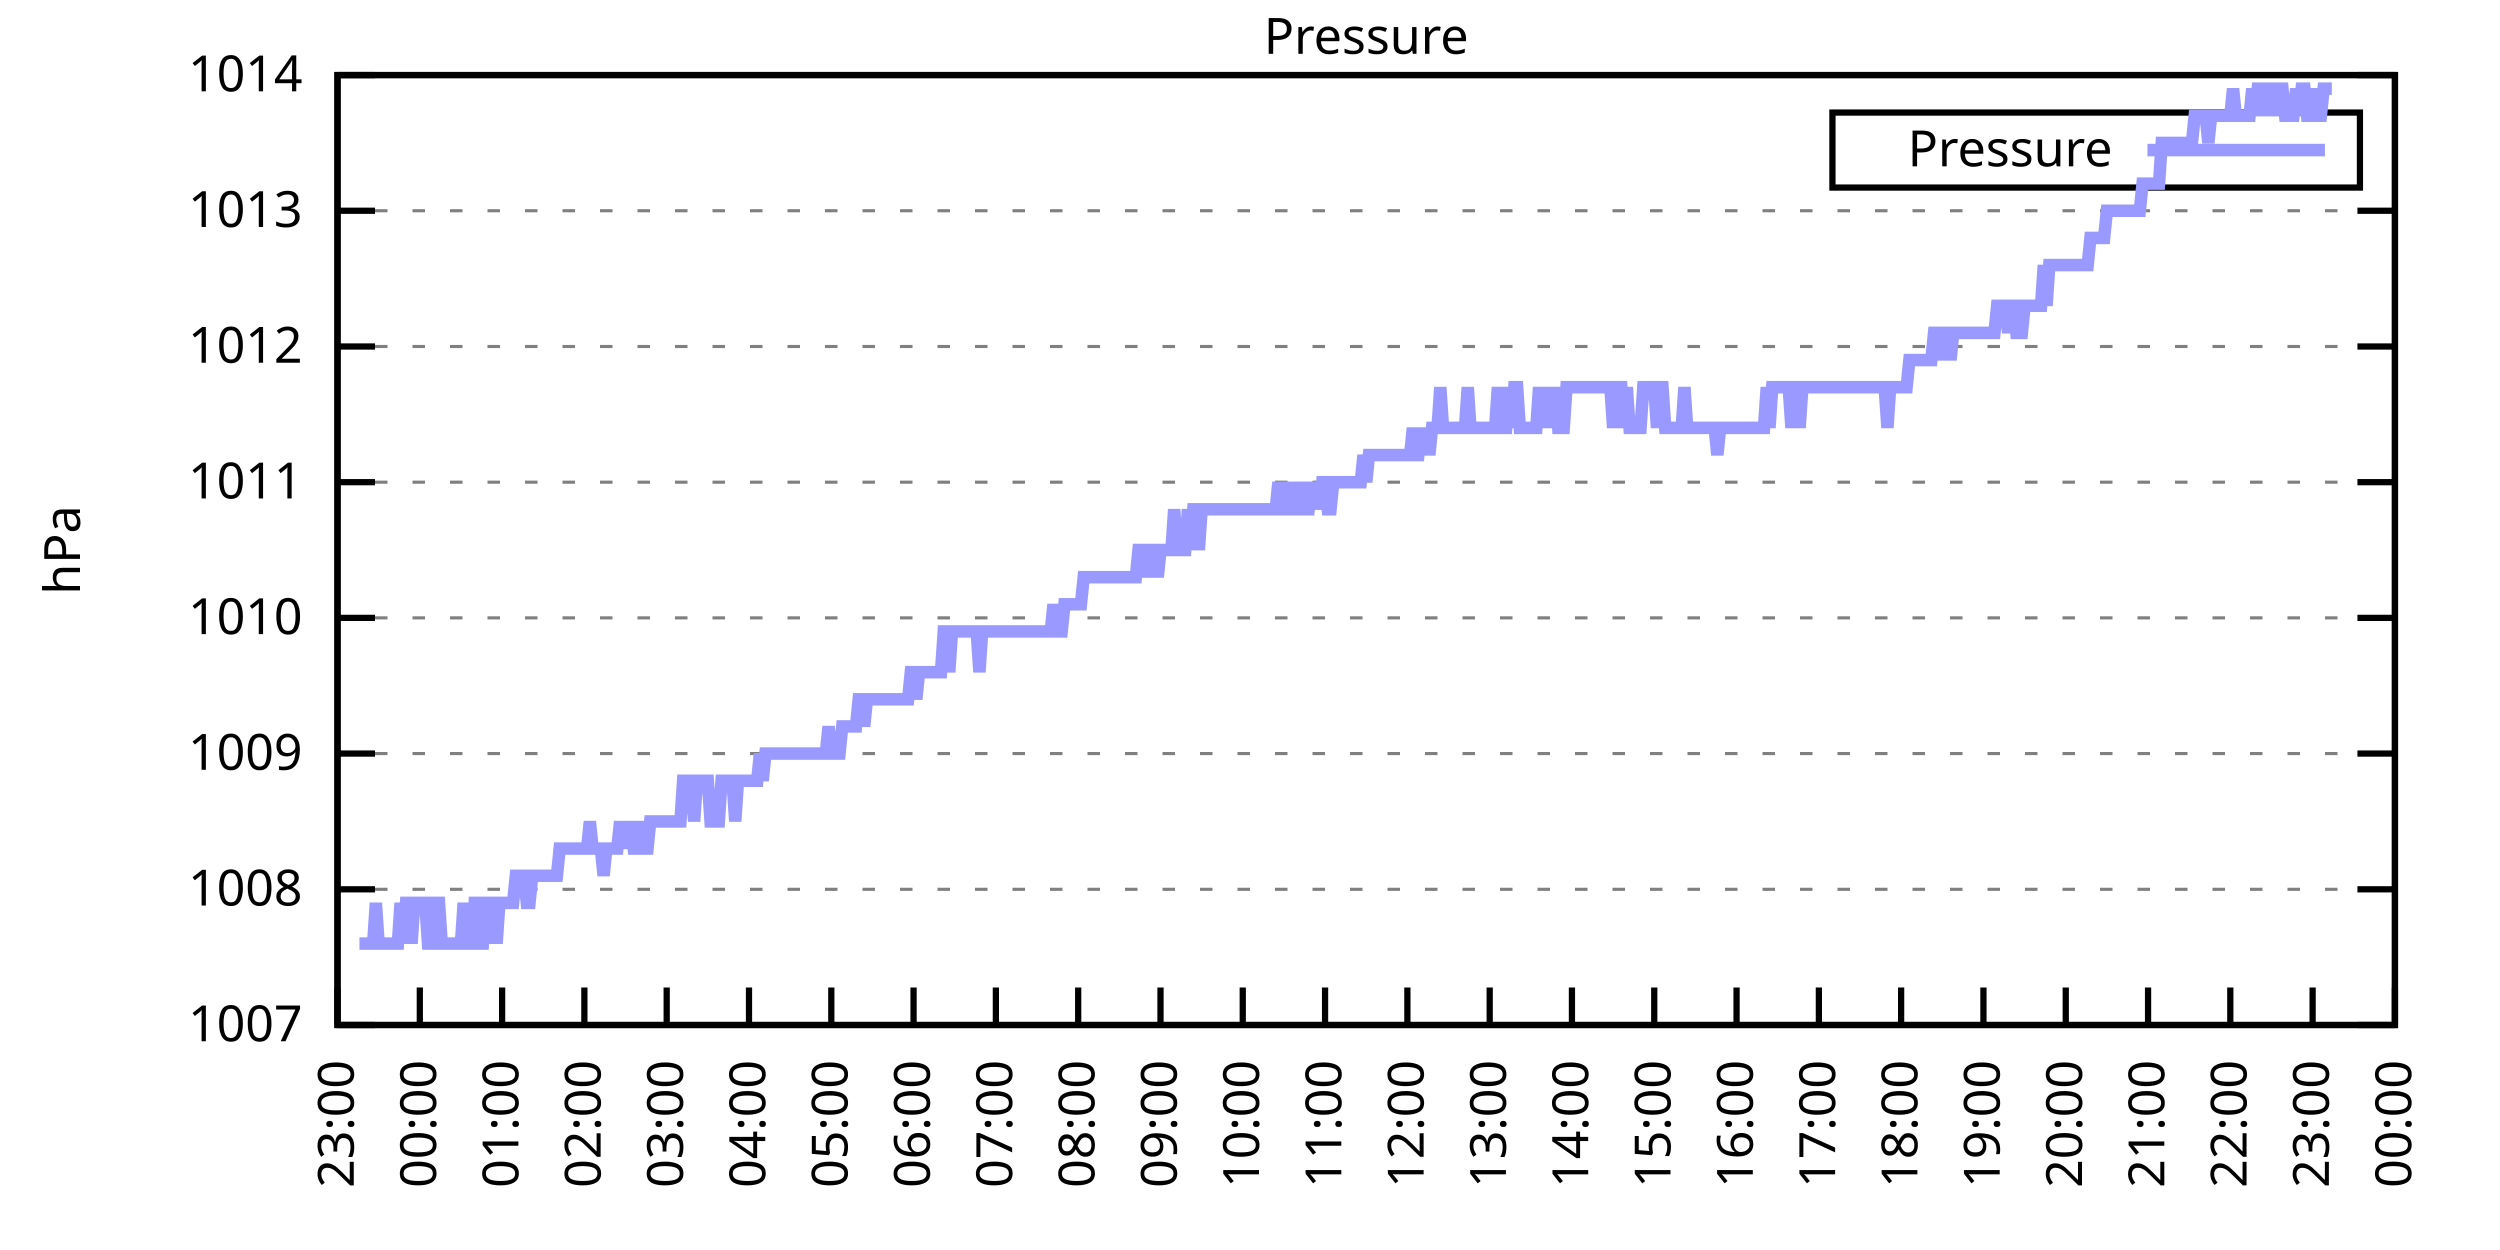
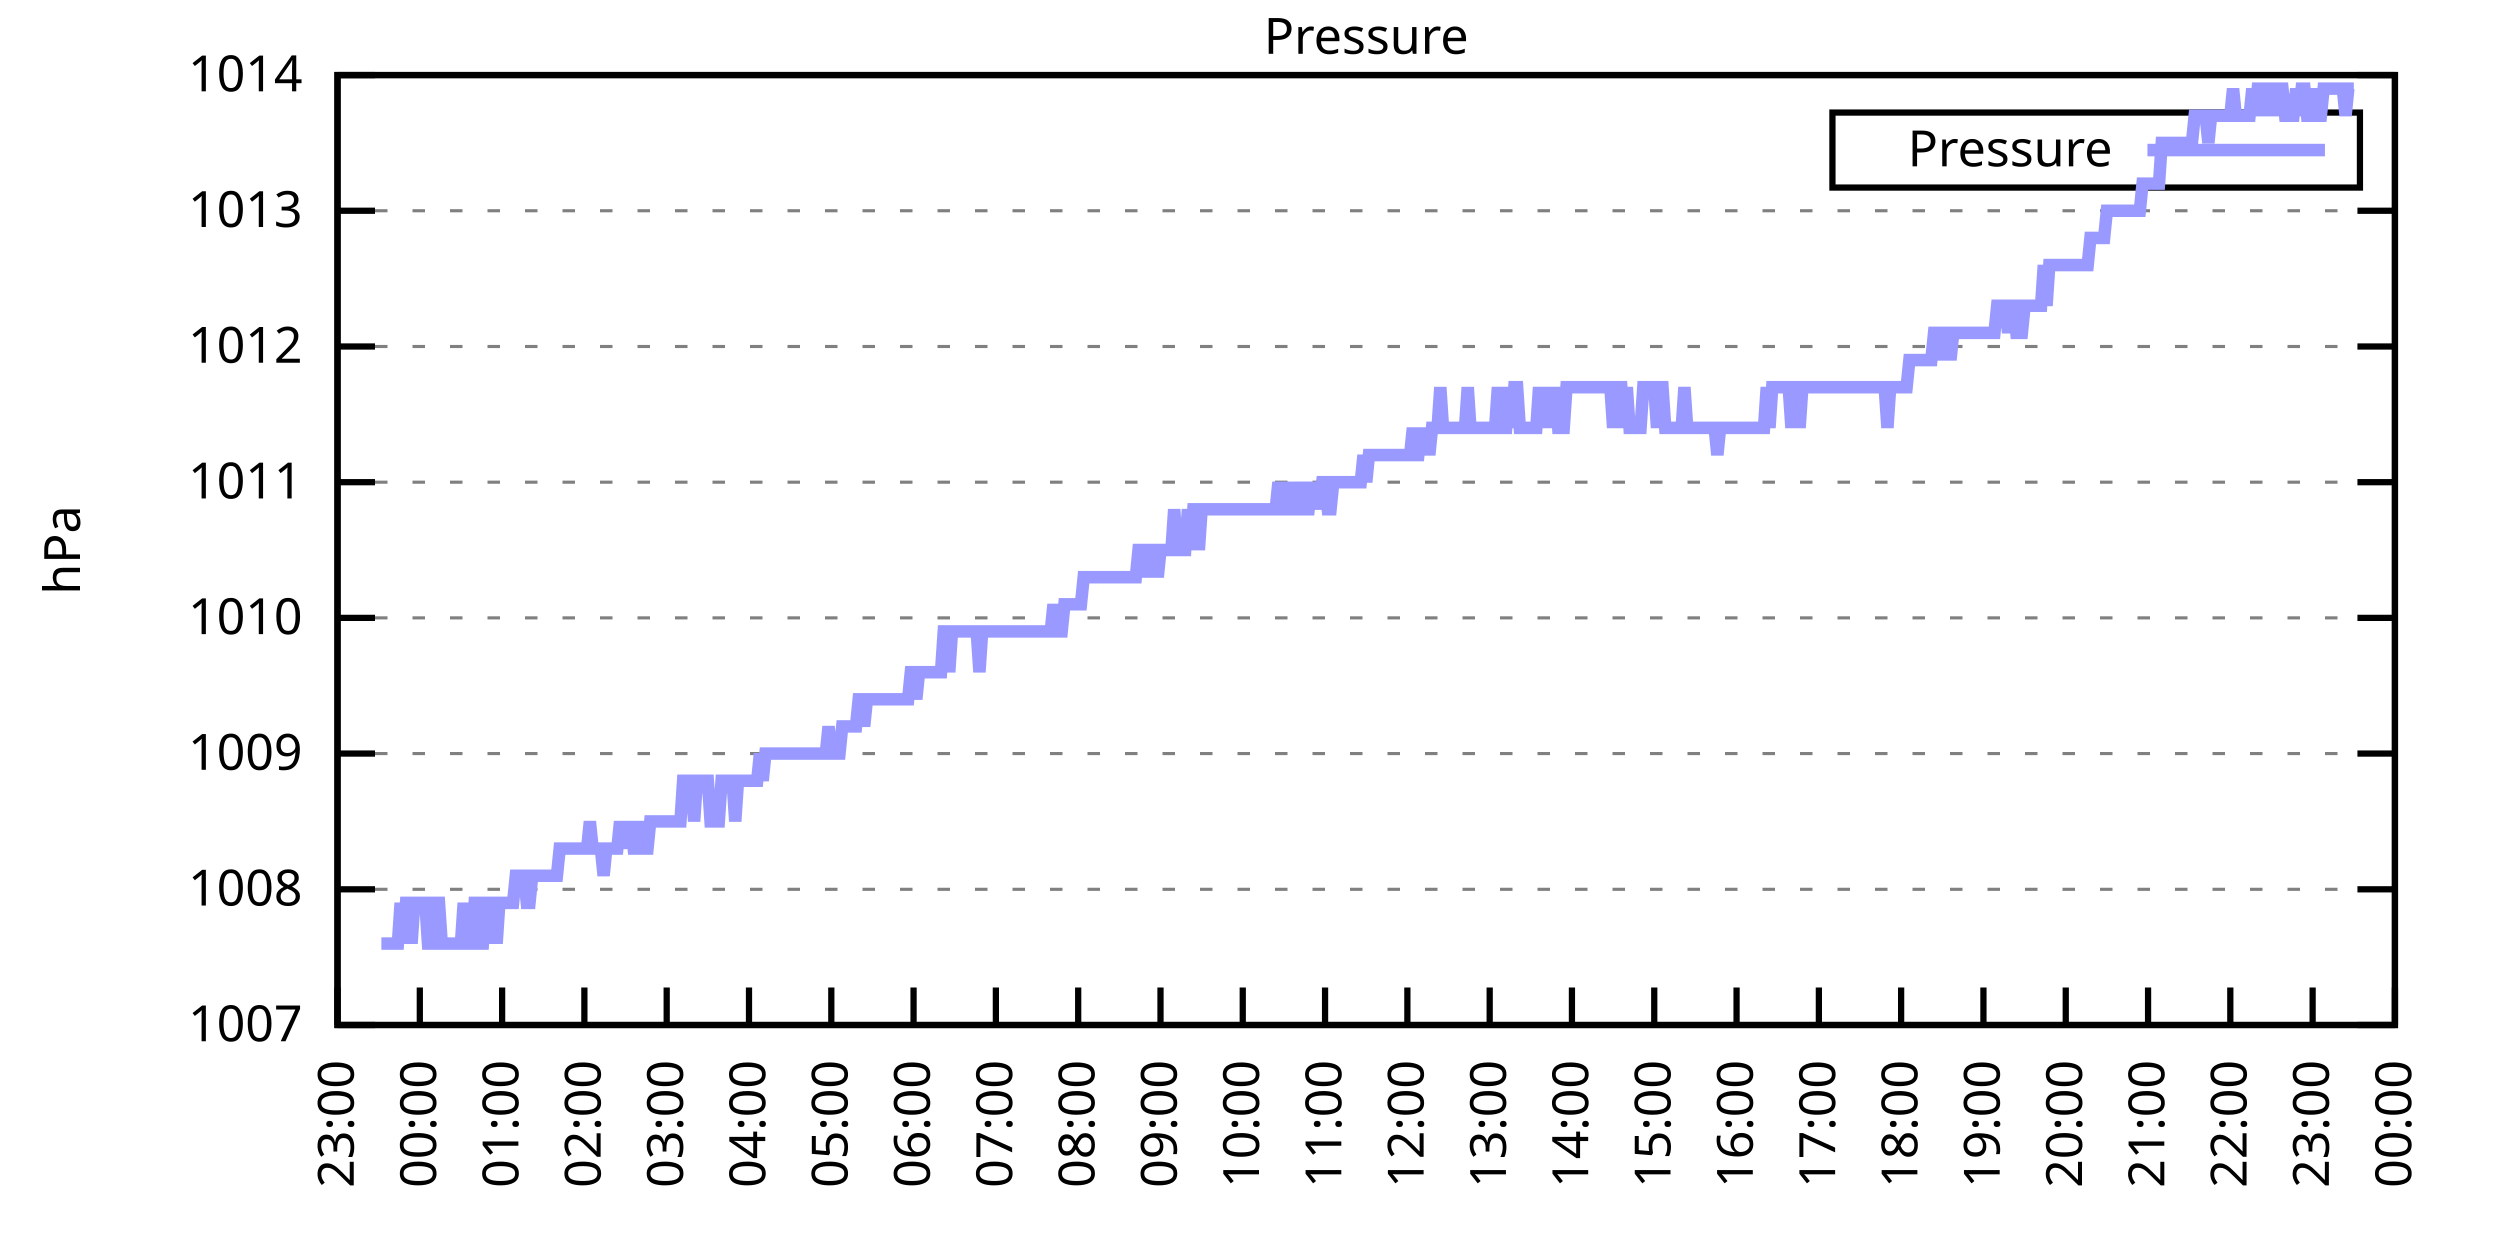
<svg xmlns="http://www.w3.org/2000/svg" xmlns:xlink="http://www.w3.org/1999/xlink" width="400" height="200" viewBox="0 0 400 200">
  <g id="gnuplot_canvas">
    <rect x="0" y="0" width="400" height="200" fill="none" />
    <defs>
      <circle id="gpDot" r="0.5" stroke-width="0.5" stroke="currentColor" />
      <path id="gpPt0" stroke-width="0.333" stroke="currentColor" d="M-1,0 h2 M0,-1 v2" />
      <path id="gpPt1" stroke-width="0.333" stroke="currentColor" d="M-1,-1 L1,1 M1,-1 L-1,1" />
      <path id="gpPt2" stroke-width="0.333" stroke="currentColor" d="M-1,0 L1,0 M0,-1 L0,1 M-1,-1 L1,1 M-1,1 L1,-1" />
      <rect id="gpPt3" stroke-width="0.333" stroke="currentColor" x="-1" y="-1" width="2" height="2" />
      <rect id="gpPt4" stroke-width="0.333" stroke="currentColor" fill="currentColor" x="-1" y="-1" width="2" height="2" />
      <circle id="gpPt5" stroke-width="0.333" stroke="currentColor" cx="0" cy="0" r="1" />
      <use xlink:href="#gpPt5" id="gpPt6" fill="currentColor" stroke="none" />
      <path id="gpPt7" stroke-width="0.333" stroke="currentColor" d="M0,-1.33 L-1.33,0.67 L1.33,0.67 z" />
      <use xlink:href="#gpPt7" id="gpPt8" fill="currentColor" stroke="none" />
      <use xlink:href="#gpPt7" id="gpPt9" stroke="currentColor" transform="rotate(180)" />
      <use xlink:href="#gpPt9" id="gpPt10" fill="currentColor" stroke="none" />
      <use xlink:href="#gpPt3" id="gpPt11" stroke="currentColor" transform="rotate(45)" />
      <use xlink:href="#gpPt11" id="gpPt12" fill="currentColor" stroke="none" />
      <path id="gpPt13" stroke-width="0.333" stroke="currentColor" d="M0,1.330 L1.265,0.411 L0.782,-1.067 L-0.782,-1.076 L-1.265,0.411 z" />
      <use xlink:href="#gpPt13" id="gpPt14" fill="currentColor" stroke="none" />
      <filter id="textbox" filterUnits="objectBoundingBox" x="0" y="0" height="1" width="1">
        <feFlood flood-color="white" flood-opacity="1" result="bgnd" />
        <feComposite in="SourceGraphic" in2="bgnd" operator="atop" />
      </filter>
      <filter id="greybox" filterUnits="objectBoundingBox" x="0" y="0" height="1" width="1">
        <feFlood flood-color="lightgrey" flood-opacity="1" result="grey" />
        <feComposite in="SourceGraphic" in2="grey" operator="atop" />
      </filter>
    </defs>
    <g fill="none" color="white" stroke="currentColor" stroke-width="1.00" stroke-linecap="butt" stroke-linejoin="miter">
</g>
    <g fill="none" color="black" stroke="currentColor" stroke-width="1.00" stroke-linecap="butt" stroke-linejoin="miter">
      <g stroke="none" shape-rendering="crispEdges">
        <polygon fill="rgb(255, 255, 255)" points="54.00,164.00 383.18,164.00 383.18,12.02 54.00,12.02 " />
      </g>
    </g>
    <g fill="none" color="black" stroke="currentColor" stroke-width="1.00" stroke-linecap="butt" stroke-linejoin="miter">
</g>
    <g fill="none" color="black" stroke="black" stroke-width="0.50" stroke-linecap="butt" stroke-linejoin="miter">
</g>
    <g fill="none" color="gray" stroke="currentColor" stroke-width="0.50" stroke-linecap="butt" stroke-linejoin="miter">
      <path stroke="gray" stroke-dasharray="2,4" class="gridline" d="M54.00,164.00 L383.19,164.00  " />
    </g>
    <g fill="none" color="gray" stroke="gray" stroke-width="1.00" stroke-linecap="butt" stroke-linejoin="miter">
</g>
    <g fill="none" color="black" stroke="currentColor" stroke-width="1.00" stroke-linecap="butt" stroke-linejoin="miter">
      <path stroke="black" d="M54.00,164.00 L60.00,164.00 M383.19,164.00 L377.19,164.00  " />
      <g transform="translate(48.40,166.60)" stroke="none" fill="black" font-family="Sans" font-size="8.00" text-anchor="end">
        <text>
          <tspan font-family="Sans"> 1007</tspan>
        </text>
      </g>
    </g>
    <g fill="none" color="black" stroke="currentColor" stroke-width="1.00" stroke-linecap="butt" stroke-linejoin="miter">
</g>
    <g fill="none" color="black" stroke="black" stroke-width="0.50" stroke-linecap="butt" stroke-linejoin="miter">
</g>
    <g fill="none" color="gray" stroke="currentColor" stroke-width="0.50" stroke-linecap="butt" stroke-linejoin="miter">
      <path stroke="gray" stroke-dasharray="2,4" class="gridline" d="M54.00,142.29 L383.19,142.29  " />
    </g>
    <g fill="none" color="gray" stroke="gray" stroke-width="1.00" stroke-linecap="butt" stroke-linejoin="miter">
</g>
    <g fill="none" color="black" stroke="currentColor" stroke-width="1.00" stroke-linecap="butt" stroke-linejoin="miter">
      <path stroke="black" d="M54.00,142.29 L60.00,142.29 M383.19,142.29 L377.19,142.29  " />
      <g transform="translate(48.40,144.89)" stroke="none" fill="black" font-family="Sans" font-size="8.00" text-anchor="end">
        <text>
          <tspan font-family="Sans"> 1008</tspan>
        </text>
      </g>
    </g>
    <g fill="none" color="black" stroke="currentColor" stroke-width="1.00" stroke-linecap="butt" stroke-linejoin="miter">
</g>
    <g fill="none" color="black" stroke="black" stroke-width="0.50" stroke-linecap="butt" stroke-linejoin="miter">
</g>
    <g fill="none" color="gray" stroke="currentColor" stroke-width="0.50" stroke-linecap="butt" stroke-linejoin="miter">
      <path stroke="gray" stroke-dasharray="2,4" class="gridline" d="M54.00,120.57 L383.19,120.57  " />
    </g>
    <g fill="none" color="gray" stroke="gray" stroke-width="1.00" stroke-linecap="butt" stroke-linejoin="miter">
</g>
    <g fill="none" color="black" stroke="currentColor" stroke-width="1.00" stroke-linecap="butt" stroke-linejoin="miter">
      <path stroke="black" d="M54.00,120.57 L60.00,120.57 M383.19,120.57 L377.19,120.57  " />
      <g transform="translate(48.40,123.17)" stroke="none" fill="black" font-family="Sans" font-size="8.00" text-anchor="end">
        <text>
          <tspan font-family="Sans"> 1009</tspan>
        </text>
      </g>
    </g>
    <g fill="none" color="black" stroke="currentColor" stroke-width="1.00" stroke-linecap="butt" stroke-linejoin="miter">
</g>
    <g fill="none" color="black" stroke="black" stroke-width="0.50" stroke-linecap="butt" stroke-linejoin="miter">
</g>
    <g fill="none" color="gray" stroke="currentColor" stroke-width="0.50" stroke-linecap="butt" stroke-linejoin="miter">
      <path stroke="gray" stroke-dasharray="2,4" class="gridline" d="M54.00,98.86 L383.19,98.86  " />
    </g>
    <g fill="none" color="gray" stroke="gray" stroke-width="1.00" stroke-linecap="butt" stroke-linejoin="miter">
</g>
    <g fill="none" color="black" stroke="currentColor" stroke-width="1.00" stroke-linecap="butt" stroke-linejoin="miter">
      <path stroke="black" d="M54.00,98.86 L60.00,98.86 M383.19,98.86 L377.19,98.86  " />
      <g transform="translate(48.40,101.46)" stroke="none" fill="black" font-family="Sans" font-size="8.00" text-anchor="end">
        <text>
          <tspan font-family="Sans"> 1010</tspan>
        </text>
      </g>
    </g>
    <g fill="none" color="black" stroke="currentColor" stroke-width="1.00" stroke-linecap="butt" stroke-linejoin="miter">
</g>
    <g fill="none" color="black" stroke="black" stroke-width="0.50" stroke-linecap="butt" stroke-linejoin="miter">
</g>
    <g fill="none" color="gray" stroke="currentColor" stroke-width="0.50" stroke-linecap="butt" stroke-linejoin="miter">
      <path stroke="gray" stroke-dasharray="2,4" class="gridline" d="M54.00,77.15 L383.19,77.15  " />
    </g>
    <g fill="none" color="gray" stroke="gray" stroke-width="1.00" stroke-linecap="butt" stroke-linejoin="miter">
</g>
    <g fill="none" color="black" stroke="currentColor" stroke-width="1.00" stroke-linecap="butt" stroke-linejoin="miter">
      <path stroke="black" d="M54.00,77.15 L60.00,77.15 M383.19,77.15 L377.19,77.15  " />
      <g transform="translate(48.40,79.75)" stroke="none" fill="black" font-family="Sans" font-size="8.00" text-anchor="end">
        <text>
          <tspan font-family="Sans"> 1011</tspan>
        </text>
      </g>
    </g>
    <g fill="none" color="black" stroke="currentColor" stroke-width="1.00" stroke-linecap="butt" stroke-linejoin="miter">
</g>
    <g fill="none" color="black" stroke="black" stroke-width="0.50" stroke-linecap="butt" stroke-linejoin="miter">
</g>
    <g fill="none" color="gray" stroke="currentColor" stroke-width="0.50" stroke-linecap="butt" stroke-linejoin="miter">
      <path stroke="gray" stroke-dasharray="2,4" class="gridline" d="M54.00,55.44 L383.19,55.44  " />
    </g>
    <g fill="none" color="gray" stroke="gray" stroke-width="1.00" stroke-linecap="butt" stroke-linejoin="miter">
</g>
    <g fill="none" color="black" stroke="currentColor" stroke-width="1.00" stroke-linecap="butt" stroke-linejoin="miter">
      <path stroke="black" d="M54.00,55.44 L60.00,55.44 M383.19,55.44 L377.19,55.44  " />
      <g transform="translate(48.40,58.04)" stroke="none" fill="black" font-family="Sans" font-size="8.00" text-anchor="end">
        <text>
          <tspan font-family="Sans"> 1012</tspan>
        </text>
      </g>
    </g>
    <g fill="none" color="black" stroke="currentColor" stroke-width="1.00" stroke-linecap="butt" stroke-linejoin="miter">
</g>
    <g fill="none" color="black" stroke="black" stroke-width="0.50" stroke-linecap="butt" stroke-linejoin="miter">
</g>
    <g fill="none" color="gray" stroke="currentColor" stroke-width="0.50" stroke-linecap="butt" stroke-linejoin="miter">
      <path stroke="gray" stroke-dasharray="2,4" class="gridline" d="M54.00,33.72 L383.19,33.72  " />
    </g>
    <g fill="none" color="gray" stroke="gray" stroke-width="1.00" stroke-linecap="butt" stroke-linejoin="miter">
</g>
    <g fill="none" color="black" stroke="currentColor" stroke-width="1.00" stroke-linecap="butt" stroke-linejoin="miter">
      <path stroke="black" d="M54.00,33.72 L60.00,33.72 M383.19,33.72 L377.19,33.72  " />
      <g transform="translate(48.40,36.32)" stroke="none" fill="black" font-family="Sans" font-size="8.00" text-anchor="end">
        <text>
          <tspan font-family="Sans"> 1013</tspan>
        </text>
      </g>
    </g>
    <g fill="none" color="black" stroke="currentColor" stroke-width="1.00" stroke-linecap="butt" stroke-linejoin="miter">
</g>
    <g fill="none" color="black" stroke="black" stroke-width="0.50" stroke-linecap="butt" stroke-linejoin="miter">
</g>
    <g fill="none" color="gray" stroke="currentColor" stroke-width="0.50" stroke-linecap="butt" stroke-linejoin="miter">
      <path stroke="gray" stroke-dasharray="2,4" class="gridline" d="M54.00,12.01 L383.19,12.01  " />
    </g>
    <g fill="none" color="gray" stroke="gray" stroke-width="1.00" stroke-linecap="butt" stroke-linejoin="miter">
</g>
    <g fill="none" color="black" stroke="currentColor" stroke-width="1.00" stroke-linecap="butt" stroke-linejoin="miter">
      <path stroke="black" d="M54.00,12.01 L60.00,12.01 M383.19,12.01 L377.19,12.01  " />
      <g transform="translate(48.40,14.61)" stroke="none" fill="black" font-family="Sans" font-size="8.00" text-anchor="end">
        <text>
          <tspan font-family="Sans"> 1014</tspan>
        </text>
      </g>
    </g>
    <g fill="none" color="black" stroke="currentColor" stroke-width="1.00" stroke-linecap="butt" stroke-linejoin="miter">
      <path stroke="black" d="M54.00,164.00 L54.00,158.00  " />
      <g transform="translate(56.60,169.60) rotate(270.00)" stroke="none" fill="black" font-family="Sans" font-size="8.00" text-anchor="end">
        <text>
          <tspan font-family="Sans">23:00</tspan>
        </text>
      </g>
    </g>
    <g fill="none" color="black" stroke="currentColor" stroke-width="1.00" stroke-linecap="butt" stroke-linejoin="miter">
      <path stroke="black" d="M67.17,164.00 L67.17,158.00  " />
      <g transform="translate(69.77,169.60) rotate(270.00)" stroke="none" fill="black" font-family="Sans" font-size="8.00" text-anchor="end">
        <text>
          <tspan font-family="Sans">00:00</tspan>
        </text>
      </g>
    </g>
    <g fill="none" color="black" stroke="currentColor" stroke-width="1.00" stroke-linecap="butt" stroke-linejoin="miter">
      <path stroke="black" d="M80.34,164.00 L80.34,158.00  " />
      <g transform="translate(82.94,169.60) rotate(270.00)" stroke="none" fill="black" font-family="Sans" font-size="8.00" text-anchor="end">
        <text>
          <tspan font-family="Sans">01:00</tspan>
        </text>
      </g>
    </g>
    <g fill="none" color="black" stroke="currentColor" stroke-width="1.00" stroke-linecap="butt" stroke-linejoin="miter">
      <path stroke="black" d="M93.50,164.00 L93.50,158.00  " />
      <g transform="translate(96.10,169.60) rotate(270.00)" stroke="none" fill="black" font-family="Sans" font-size="8.00" text-anchor="end">
        <text>
          <tspan font-family="Sans">02:00</tspan>
        </text>
      </g>
    </g>
    <g fill="none" color="black" stroke="currentColor" stroke-width="1.00" stroke-linecap="butt" stroke-linejoin="miter">
      <path stroke="black" d="M106.67,164.00 L106.67,158.00  " />
      <g transform="translate(109.27,169.60) rotate(270.00)" stroke="none" fill="black" font-family="Sans" font-size="8.00" text-anchor="end">
        <text>
          <tspan font-family="Sans">03:00</tspan>
        </text>
      </g>
    </g>
    <g fill="none" color="black" stroke="currentColor" stroke-width="1.00" stroke-linecap="butt" stroke-linejoin="miter">
      <path stroke="black" d="M119.84,164.00 L119.84,158.00  " />
      <g transform="translate(122.44,169.60) rotate(270.00)" stroke="none" fill="black" font-family="Sans" font-size="8.00" text-anchor="end">
        <text>
          <tspan font-family="Sans">04:00</tspan>
        </text>
      </g>
    </g>
    <g fill="none" color="black" stroke="currentColor" stroke-width="1.00" stroke-linecap="butt" stroke-linejoin="miter">
      <path stroke="black" d="M133.01,164.00 L133.01,158.00  " />
      <g transform="translate(135.61,169.60) rotate(270.00)" stroke="none" fill="black" font-family="Sans" font-size="8.00" text-anchor="end">
        <text>
          <tspan font-family="Sans">05:00</tspan>
        </text>
      </g>
    </g>
    <g fill="none" color="black" stroke="currentColor" stroke-width="1.00" stroke-linecap="butt" stroke-linejoin="miter">
      <path stroke="black" d="M146.17,164.00 L146.17,158.00  " />
      <g transform="translate(148.77,169.60) rotate(270.00)" stroke="none" fill="black" font-family="Sans" font-size="8.00" text-anchor="end">
        <text>
          <tspan font-family="Sans">06:00</tspan>
        </text>
      </g>
    </g>
    <g fill="none" color="black" stroke="currentColor" stroke-width="1.00" stroke-linecap="butt" stroke-linejoin="miter">
      <path stroke="black" d="M159.34,164.00 L159.34,158.00  " />
      <g transform="translate(161.94,169.60) rotate(270.00)" stroke="none" fill="black" font-family="Sans" font-size="8.00" text-anchor="end">
        <text>
          <tspan font-family="Sans">07:00</tspan>
        </text>
      </g>
    </g>
    <g fill="none" color="black" stroke="currentColor" stroke-width="1.00" stroke-linecap="butt" stroke-linejoin="miter">
      <path stroke="black" d="M172.51,164.00 L172.51,158.00  " />
      <g transform="translate(175.11,169.60) rotate(270.00)" stroke="none" fill="black" font-family="Sans" font-size="8.00" text-anchor="end">
        <text>
          <tspan font-family="Sans">08:00</tspan>
        </text>
      </g>
    </g>
    <g fill="none" color="black" stroke="currentColor" stroke-width="1.00" stroke-linecap="butt" stroke-linejoin="miter">
      <path stroke="black" d="M185.68,164.00 L185.68,158.00  " />
      <g transform="translate(188.28,169.60) rotate(270.00)" stroke="none" fill="black" font-family="Sans" font-size="8.00" text-anchor="end">
        <text>
          <tspan font-family="Sans">09:00</tspan>
        </text>
      </g>
    </g>
    <g fill="none" color="black" stroke="currentColor" stroke-width="1.00" stroke-linecap="butt" stroke-linejoin="miter">
      <path stroke="black" d="M198.84,164.00 L198.84,158.00  " />
      <g transform="translate(201.44,169.60) rotate(270.00)" stroke="none" fill="black" font-family="Sans" font-size="8.00" text-anchor="end">
        <text>
          <tspan font-family="Sans">10:00</tspan>
        </text>
      </g>
    </g>
    <g fill="none" color="black" stroke="currentColor" stroke-width="1.00" stroke-linecap="butt" stroke-linejoin="miter">
      <path stroke="black" d="M212.01,164.00 L212.01,158.00  " />
      <g transform="translate(214.61,169.60) rotate(270.00)" stroke="none" fill="black" font-family="Sans" font-size="8.00" text-anchor="end">
        <text>
          <tspan font-family="Sans">11:00</tspan>
        </text>
      </g>
    </g>
    <g fill="none" color="black" stroke="currentColor" stroke-width="1.00" stroke-linecap="butt" stroke-linejoin="miter">
      <path stroke="black" d="M225.18,164.00 L225.18,158.00  " />
      <g transform="translate(227.78,169.60) rotate(270.00)" stroke="none" fill="black" font-family="Sans" font-size="8.00" text-anchor="end">
        <text>
          <tspan font-family="Sans">12:00</tspan>
        </text>
      </g>
    </g>
    <g fill="none" color="black" stroke="currentColor" stroke-width="1.00" stroke-linecap="butt" stroke-linejoin="miter">
      <path stroke="black" d="M238.35,164.00 L238.35,158.00  " />
      <g transform="translate(240.95,169.60) rotate(270.00)" stroke="none" fill="black" font-family="Sans" font-size="8.00" text-anchor="end">
        <text>
          <tspan font-family="Sans">13:00</tspan>
        </text>
      </g>
    </g>
    <g fill="none" color="black" stroke="currentColor" stroke-width="1.00" stroke-linecap="butt" stroke-linejoin="miter">
      <path stroke="black" d="M251.51,164.00 L251.51,158.00  " />
      <g transform="translate(254.11,169.60) rotate(270.00)" stroke="none" fill="black" font-family="Sans" font-size="8.00" text-anchor="end">
        <text>
          <tspan font-family="Sans">14:00</tspan>
        </text>
      </g>
    </g>
    <g fill="none" color="black" stroke="currentColor" stroke-width="1.00" stroke-linecap="butt" stroke-linejoin="miter">
      <path stroke="black" d="M264.68,164.00 L264.68,158.00  " />
      <g transform="translate(267.28,169.60) rotate(270.00)" stroke="none" fill="black" font-family="Sans" font-size="8.00" text-anchor="end">
        <text>
          <tspan font-family="Sans">15:00</tspan>
        </text>
      </g>
    </g>
    <g fill="none" color="black" stroke="currentColor" stroke-width="1.00" stroke-linecap="butt" stroke-linejoin="miter">
      <path stroke="black" d="M277.85,164.00 L277.85,158.00  " />
      <g transform="translate(280.45,169.60) rotate(270.00)" stroke="none" fill="black" font-family="Sans" font-size="8.00" text-anchor="end">
        <text>
          <tspan font-family="Sans">16:00</tspan>
        </text>
      </g>
    </g>
    <g fill="none" color="black" stroke="currentColor" stroke-width="1.00" stroke-linecap="butt" stroke-linejoin="miter">
      <path stroke="black" d="M291.02,164.00 L291.02,158.00  " />
      <g transform="translate(293.62,169.60) rotate(270.00)" stroke="none" fill="black" font-family="Sans" font-size="8.00" text-anchor="end">
        <text>
          <tspan font-family="Sans">17:00</tspan>
        </text>
      </g>
    </g>
    <g fill="none" color="black" stroke="currentColor" stroke-width="1.00" stroke-linecap="butt" stroke-linejoin="miter">
      <path stroke="black" d="M304.18,164.00 L304.18,158.00  " />
      <g transform="translate(306.78,169.60) rotate(270.00)" stroke="none" fill="black" font-family="Sans" font-size="8.00" text-anchor="end">
        <text>
          <tspan font-family="Sans">18:00</tspan>
        </text>
      </g>
    </g>
    <g fill="none" color="black" stroke="currentColor" stroke-width="1.00" stroke-linecap="butt" stroke-linejoin="miter">
      <path stroke="black" d="M317.35,164.00 L317.35,158.00  " />
      <g transform="translate(319.95,169.60) rotate(270.00)" stroke="none" fill="black" font-family="Sans" font-size="8.00" text-anchor="end">
        <text>
          <tspan font-family="Sans">19:00</tspan>
        </text>
      </g>
    </g>
    <g fill="none" color="black" stroke="currentColor" stroke-width="1.00" stroke-linecap="butt" stroke-linejoin="miter">
      <path stroke="black" d="M330.52,164.00 L330.52,158.00  " />
      <g transform="translate(333.12,169.60) rotate(270.00)" stroke="none" fill="black" font-family="Sans" font-size="8.00" text-anchor="end">
        <text>
          <tspan font-family="Sans">20:00</tspan>
        </text>
      </g>
    </g>
    <g fill="none" color="black" stroke="currentColor" stroke-width="1.00" stroke-linecap="butt" stroke-linejoin="miter">
      <path stroke="black" d="M343.69,164.00 L343.69,158.00  " />
      <g transform="translate(346.29,169.60) rotate(270.00)" stroke="none" fill="black" font-family="Sans" font-size="8.00" text-anchor="end">
        <text>
          <tspan font-family="Sans">21:00</tspan>
        </text>
      </g>
    </g>
    <g fill="none" color="black" stroke="currentColor" stroke-width="1.00" stroke-linecap="butt" stroke-linejoin="miter">
      <path stroke="black" d="M356.85,164.00 L356.85,158.00  " />
      <g transform="translate(359.45,169.60) rotate(270.00)" stroke="none" fill="black" font-family="Sans" font-size="8.00" text-anchor="end">
        <text>
          <tspan font-family="Sans">22:00</tspan>
        </text>
      </g>
    </g>
    <g fill="none" color="black" stroke="currentColor" stroke-width="1.00" stroke-linecap="butt" stroke-linejoin="miter">
      <path stroke="black" d="M370.02,164.00 L370.02,158.00  " />
      <g transform="translate(372.62,169.60) rotate(270.00)" stroke="none" fill="black" font-family="Sans" font-size="8.00" text-anchor="end">
        <text>
          <tspan font-family="Sans">23:00</tspan>
        </text>
      </g>
    </g>
    <g fill="none" color="black" stroke="currentColor" stroke-width="1.00" stroke-linecap="butt" stroke-linejoin="miter">
      <path stroke="black" d="M383.19,164.00 L383.19,158.00  " />
      <g transform="translate(385.79,169.60) rotate(270.00)" stroke="none" fill="black" font-family="Sans" font-size="8.00" text-anchor="end">
        <text>
          <tspan font-family="Sans">00:00</tspan>
        </text>
      </g>
    </g>
    <g fill="none" color="black" stroke="currentColor" stroke-width="1.00" stroke-linecap="butt" stroke-linejoin="miter">
</g>
    <g fill="none" color="black" stroke="currentColor" stroke-width="1.00" stroke-linecap="butt" stroke-linejoin="miter">
      <path stroke="black" d="M54.00,12.01 L54.00,164.00 L383.19,164.00 L383.19,12.01 L54.00,12.01 Z  " />
    </g>
    <g fill="none" color="black" stroke="currentColor" stroke-width="1.00" stroke-linecap="butt" stroke-linejoin="miter">
</g>
    <g fill="none" color="black" stroke="currentColor" stroke-width="1.00" stroke-linecap="butt" stroke-linejoin="miter">
      <path stroke="black" d="M293.19,30.01 L293.19,18.01 L377.59,18.01 L377.59,30.01 L293.19,30.01 Z  " />
    </g>
    <g id="Pressure_plot_1">
      <g fill="none" color="white" stroke="black" stroke-width="2.00" stroke-linecap="butt" stroke-linejoin="miter">
</g>
      <g fill="none" color="black" stroke="currentColor" stroke-width="2.00" stroke-linecap="butt" stroke-linejoin="miter">
        <g transform="translate(337.99,26.61)" stroke="none" fill="black" font-family="Sans" font-size="8.00" text-anchor="end">
          <text>
            <tspan font-family="Sans">Pressure</tspan>
          </text>
        </g>
      </g>
      <g fill="none" color="black" stroke="currentColor" stroke-width="2.00" stroke-linecap="butt" stroke-linejoin="miter">
-         <path stroke="rgb(153, 153, 255)" d="M343.59,24.01 L371.99,24.01 M57.51,150.97 L57.95,150.97 L58.39,150.97 L58.83,150.97 L59.27,150.97 L59.71,150.97   L60.14,144.46 L60.58,150.97 L61.02,150.97 L61.46,150.97 L61.90,150.97 L62.34,150.97 L62.78,150.97 L63.22,150.97   L63.66,150.97 L64.10,144.46 L64.53,150.97 L64.97,144.46 L65.41,144.46 L65.85,150.97 L66.29,144.46 L66.73,144.46   L67.17,144.46 L67.61,144.46 L68.05,144.46 L68.48,150.97 L68.92,150.97 L69.36,150.97 L69.80,144.46 L70.24,144.46   L70.68,150.97 L71.12,150.97 L71.56,150.97 L72.00,150.97 L72.43,150.97 L72.87,150.97 L73.31,150.97 L73.75,150.97   L74.19,144.46 L74.63,150.97 L75.07,150.97 L75.51,150.97 L75.95,144.46 L76.38,144.46 L76.82,150.97 L77.26,150.97   L77.70,144.46 L78.14,144.46 L78.58,150.97 L79.02,144.46 L79.46,150.97 L79.90,144.46 L80.34,144.46 L80.77,144.46   L81.21,144.46 L81.65,144.46 L82.09,144.46 L82.53,140.12 L82.97,140.12 L83.41,140.12 L83.85,140.12 L84.29,144.46   L84.72,144.46 L85.16,140.12 L85.60,140.12 L86.04,140.12 L86.48,140.12 L86.92,140.12 L87.36,140.12 L87.80,140.12   L88.24,140.12 L88.67,140.12 L89.11,140.12 L89.55,135.77 L89.99,135.77 L90.43,135.77 L90.87,135.77 L91.31,135.77   L91.75,135.77 L92.19,135.77 L92.62,135.77 L93.06,135.77 L93.50,135.77 L93.94,135.77 L94.38,131.43 L94.82,135.77   L95.26,135.77 L95.70,135.77 L96.14,135.77 L96.58,140.12 L97.01,135.77 L97.45,135.77 L97.89,135.77 L98.33,135.77   L98.77,135.77 L99.21,131.43 L99.65,135.77 L100.09,131.43 L100.53,135.77 L100.96,131.43 L101.40,135.77 L101.84,135.77   L102.28,135.77 L102.72,131.43 L103.16,135.77 L103.60,135.77 L104.04,131.43 L104.48,131.43 L104.91,131.43 L105.35,131.43   L105.79,131.43 L106.23,131.43 L106.67,131.43 L107.11,131.43 L107.55,131.43 L107.99,131.43 L108.43,131.43 L108.87,131.43   L109.30,124.92 L109.74,124.92 L110.18,124.92 L110.62,124.92 L111.06,131.43 L111.50,124.92 L111.94,124.92 L112.38,124.92   L112.82,124.92 L113.25,124.92 L113.69,131.43 L114.13,131.43 L114.57,131.43 L115.01,131.43 L115.45,124.92 L115.89,124.92   L116.33,124.92 L116.77,124.92 L117.20,124.92 L117.64,131.43 L118.08,124.92 L118.52,124.92 L118.96,124.92 L119.40,124.92   L119.84,124.92 L120.28,124.92 L120.72,124.92 L121.15,124.92 L121.59,120.57 L122.03,124.92 L122.47,120.57 L122.91,120.57   L123.35,120.57 L123.79,120.57 L124.23,120.57 L124.67,120.57 L125.11,120.57 L125.54,120.57 L125.98,120.57 L126.42,120.57   L126.86,120.57 L127.30,120.57 L127.74,120.57 L128.18,120.57 L128.62,120.57 L129.06,120.57 L129.49,120.57 L129.93,120.57   L130.37,120.57 L130.81,120.57 L131.25,120.57 L131.69,120.57 L132.13,120.57 L132.57,116.23 L133.01,120.57 L133.44,120.57   L133.88,120.57 L134.32,120.57 L134.76,116.23 L135.20,116.23 L135.64,116.23 L136.08,116.23 L136.52,116.23 L136.96,116.23   L137.39,111.89 L137.83,111.89 L138.27,116.23 L138.71,111.89 L139.15,111.89 L139.59,111.89 L140.03,111.89 L140.47,111.89   L140.91,111.89 L141.35,111.89 L141.78,111.89 L142.22,111.89 L142.66,111.89 L143.10,111.89 L143.54,111.89 L143.98,111.89   L144.42,111.89 L144.86,111.89 L145.30,111.89 L145.73,107.55 L146.17,107.55 L146.61,111.89 L147.05,107.55 L147.49,107.55   L147.93,107.55 L148.37,107.55 L148.81,107.55 L149.25,107.55 L149.68,107.55 L150.12,107.55 L150.56,107.55 L151.00,101.03   L151.44,101.03 L151.88,107.55 L152.32,101.03 L152.76,101.03 L153.20,101.03 L153.63,101.03 L154.07,101.03 L154.51,101.03   L154.95,101.03 L155.39,101.03 L155.83,101.03 L156.27,101.03 L156.71,107.55 L157.15,101.03 L157.59,101.03 L158.02,101.03   L158.46,101.03 L158.90,101.03 L159.34,101.03 L159.78,101.03 L160.22,101.03 L160.66,101.03 L161.10,101.03 L161.54,101.03   L161.97,101.03 L162.41,101.03 L162.85,101.03 L163.29,101.03 L163.73,101.03 L164.17,101.03 L164.61,101.03 L165.05,101.03   L165.49,101.03 L165.92,101.03 L166.36,101.03 L166.80,101.03 L167.24,101.03 L167.68,101.03 L168.12,101.03 L168.56,96.69   L169.00,101.03 L169.44,101.03 L169.87,101.03 L170.31,96.69 L170.75,96.69 L171.19,96.69 L171.63,96.69 L172.07,96.69   L172.51,96.69 L172.95,96.69 L173.39,92.35 L173.83,92.35 L174.26,92.35 L174.70,92.35 L175.14,92.35 L175.58,92.35   L176.02,92.35 L176.46,92.35 L176.90,92.35 L177.34,92.35 L177.78,92.35 L178.21,92.35 L178.65,92.35 L179.09,92.35   L179.53,92.35 L179.97,92.35 L180.41,92.35 L180.85,92.35 L181.29,92.35 L181.73,92.35 L182.16,88.00 L182.60,88.00   L183.04,92.35 L183.48,88.00 L183.92,88.00 L184.36,92.35 L184.80,88.00 L185.24,92.35 L185.68,88.00 L186.11,88.00   L186.55,88.00 L186.99,88.00 L187.43,88.00 L187.87,81.49 L188.31,88.00 L188.75,88.00 L189.19,88.00 L189.63,88.00   L190.07,81.49 L190.50,88.00 L190.94,81.49 L191.38,81.49 L191.82,88.00 L192.26,81.49 L192.70,81.49 L193.14,81.49   L193.58,81.49 L194.02,81.49 L194.45,81.49 L194.89,81.49 L195.33,81.49 L195.77,81.49 L196.21,81.49 L196.65,81.49   L197.09,81.49 L197.53,81.49 L197.97,81.49 L198.40,81.49 L198.84,81.49 L199.28,81.49 L199.72,81.49 L200.16,81.49   L200.60,81.49 L201.04,81.49 L201.48,81.49 L201.92,81.49 L202.35,81.49 L202.79,81.49 L203.23,81.49 L203.67,81.49   L204.11,81.49 L204.55,77.15 L204.99,81.49 L205.43,81.49 L205.87,81.49 L206.31,77.15 L206.74,81.49 L207.18,81.49   L207.62,81.49 L208.06,77.15 L208.50,81.49 L208.94,81.49 L209.38,81.49 L209.82,77.15 L210.26,81.49 L210.69,77.15   L211.13,81.49 L211.57,77.15 L212.01,77.15 L212.45,81.49 L212.89,81.49 L213.33,77.15 L213.77,77.15 L214.21,77.15   L214.64,77.15 L215.08,77.15 L215.52,77.15 L215.96,77.15 L216.40,77.15 L216.84,77.15 L217.28,77.15 L217.72,77.15   L218.16,72.81 L218.60,77.15 L219.03,72.81 L219.47,72.81 L219.91,72.81 L220.35,72.81 L220.79,72.81 L221.23,72.81   L221.67,72.81 L222.11,72.81 L222.55,72.81 L222.98,72.81 L223.42,72.81 L223.86,72.81 L224.30,72.81 L224.74,72.81   L225.18,72.81 L225.62,72.81 L226.06,68.46 L226.50,72.81 L226.93,72.81 L227.37,68.46 L227.81,72.81 L228.25,68.46   L228.69,72.81 L229.13,68.46 L229.57,68.46 L230.01,68.46 L230.45,61.95 L230.88,68.46 L231.32,68.46 L231.76,68.46   L232.20,68.46 L232.64,68.46 L233.08,68.46 L233.52,68.46 L233.96,68.46 L234.40,68.46 L234.84,61.95 L235.27,68.46   L235.71,68.46 L236.15,68.46 L236.59,68.46 L237.03,68.46 L237.47,68.46 L237.91,68.46 L238.35,68.46 L238.79,68.46   L239.22,68.46 L239.66,61.95 L240.10,68.46 L240.54,68.46 L240.98,68.46 L241.42,61.95 L241.86,68.46 L242.30,61.95   L242.74,61.95 L243.17,68.46 L243.61,68.46 L244.05,68.46 L244.49,68.46 L244.93,68.46 L245.37,68.46 L245.81,68.46   L246.25,61.95 L246.69,68.46 L247.12,61.95 L247.56,68.46 L248.00,61.95 L248.44,68.46 L248.88,61.95 L249.32,68.46   L249.76,68.46 L250.20,68.46 L250.64,61.95 L251.08,61.95 L251.51,61.95 L251.95,61.95 L252.39,61.95 L252.83,61.95   L253.27,61.95 L253.71,61.95 L254.15,61.95 L254.59,61.95 L255.03,61.95 L255.46,61.95 L255.90,61.95 L256.34,61.95   L256.78,61.95 L257.22,61.95 L257.66,61.95 L258.10,68.46 L258.54,61.95 L258.98,61.95 L259.41,61.95 L259.85,68.46   L260.29,61.95 L260.73,68.46 L261.17,68.46 L261.61,68.46 L262.05,68.46 L262.49,68.46 L262.93,61.95 L263.36,61.95   L263.80,61.95 L264.24,61.95 L264.68,61.95 L265.12,68.46 L265.56,61.95 L266.00,61.95 L266.44,68.46 L266.88,68.46   L267.32,68.46 L267.75,68.46 L268.19,68.46 L268.63,68.46 L269.07,68.46 L269.51,61.95 L269.95,68.46 L270.39,68.46   L270.83,68.46 L271.27,68.46 L271.70,68.46 L272.14,68.46 L272.58,68.46 L273.02,68.46 L273.46,68.46 L273.90,68.46   L274.34,68.46 L274.78,72.81 L275.22,68.46 L275.65,68.46 L276.09,68.46 L276.53,68.46 L276.97,68.46 L277.41,68.46   L277.85,68.46 L278.29,68.46 L278.73,68.46 L279.17,68.46 L279.60,68.46 L280.04,68.46 L280.48,68.46 L280.92,68.46   L281.36,68.46 L281.80,68.46 L282.24,68.46 L282.68,61.95 L283.12,68.46 L283.56,61.95 L283.99,61.95 L284.43,61.95   L284.87,61.95 L285.31,61.95 L285.75,61.95 L286.19,61.95 L286.63,68.46 L287.07,61.95 L287.51,61.95 L287.94,68.46   L288.38,61.95 L288.82,61.95 L289.26,61.95 L289.70,61.95 L290.14,61.95 L290.58,61.95 L291.02,61.95 L291.46,61.95   L291.89,61.95 L292.33,61.95 L292.77,61.95 L293.21,61.95 L293.65,61.95 L294.09,61.95 L294.53,61.95 L294.97,61.95   L295.41,61.95 L295.84,61.95 L296.28,61.95 L296.72,61.95 L297.16,61.95 L297.60,61.95 L298.04,61.95 L298.48,61.95   L298.92,61.95 L299.36,61.95 L299.80,61.95 L300.23,61.95 L300.67,61.95 L301.11,61.95 L301.55,61.95 L301.99,68.46   L302.43,61.95 L302.87,61.95 L303.31,61.95 L303.75,61.95 L304.18,61.95 L304.62,61.95 L305.06,61.95 L305.50,57.61   L305.94,57.61 L306.38,57.61 L306.82,57.61 L307.26,57.61 L307.70,57.61 L308.13,57.61 L308.57,57.61 L309.01,57.61   L309.45,53.26 L309.89,53.26 L310.33,57.61 L310.77,53.26 L311.21,53.26 L311.65,53.26 L312.08,57.61 L312.52,53.26   L312.96,53.26 L313.40,53.26 L313.84,53.26 L314.28,53.26 L314.72,53.26 L315.16,53.26 L315.60,53.26 L316.04,53.26   L316.47,53.26 L316.91,53.26 L317.35,53.26 L317.79,53.26 L318.23,53.26 L318.67,53.26 L319.11,53.26 L319.55,48.92   L319.99,48.92 L320.42,48.92 L320.86,48.92 L321.30,53.26 L321.74,48.92 L322.18,48.92 L322.62,53.26 L323.06,53.26   L323.50,53.26 L323.94,48.92 L324.37,48.92 L324.81,48.92 L325.25,48.92 L325.69,48.92 L326.13,48.92 L326.57,48.92   L327.01,42.41 L327.45,48.92 L327.89,42.41 L328.33,42.41 L328.76,42.41 L329.20,42.41 L329.64,42.41 L330.08,42.41   L330.52,42.41 L330.96,42.41 L331.40,42.41 L331.84,42.41 L332.28,42.41 L332.71,42.41 L333.15,42.41 L333.59,42.41   L334.03,42.41 L334.47,38.07 L334.91,38.07 L335.35,38.07 L335.79,38.07 L336.23,38.07 L336.66,38.07 L337.10,33.72   L337.54,33.72 L337.98,33.72 L338.42,33.72 L338.86,33.72 L339.30,33.72 L339.74,33.72 L340.18,33.72 L340.61,33.72   L341.05,33.72 L341.49,33.72 L341.93,33.72 L342.37,33.72 L342.81,29.38 L343.25,29.38 L343.69,29.38 L344.13,29.38   L344.57,29.38 L345.00,29.38 L345.44,29.38 L345.88,22.87 L346.32,22.87 L346.76,22.87 L347.20,22.87 L347.64,22.87   L348.08,22.87 L348.52,22.87 L348.95,22.87 L349.39,22.87 L349.83,22.87 L350.27,22.87 L350.71,22.87 L351.15,18.52   L351.59,18.52 L352.03,18.52 L352.47,18.52 L352.90,18.52 L353.34,22.87 L353.78,18.52 L354.22,18.52 L354.66,18.52   L355.10,18.52 L355.54,18.52 L355.98,18.52 L356.42,18.52 L356.85,18.52 L357.29,14.18 L357.73,18.52 L358.17,18.52   L358.61,18.52 L359.05,18.52 L359.49,18.52 L359.93,18.52 L360.37,14.18 L360.81,18.52 L361.24,14.18 L361.68,14.18   L362.12,18.52 L362.56,14.18 L363.00,14.18 L363.44,14.18 L363.88,18.52 L364.32,14.18 L364.76,14.18 L365.19,14.18   L365.63,18.52 L366.07,18.52 L366.51,18.52 L366.95,18.52 L367.39,14.18 L367.83,18.52 L368.27,14.18 L368.71,14.18   L369.14,18.52 L369.58,18.52 L370.02,14.18 L370.46,18.52 L370.90,18.52 L371.34,18.52 L371.78,14.18 L372.22,14.18   L372.66,14.18 L373.09,14.18  " />
+         <path stroke="rgb(153, 153, 255)" d="M343.59,24.01 L371.99,24.01 M61.02,150.97 L61.46,150.97 L61.90,150.97 L62.34,150.97 L62.78,150.97 L63.22,150.97   L63.66,150.97 L64.10,144.46 L64.53,150.97 L64.97,144.46 L65.41,144.46 L65.85,150.97 L66.29,144.46 L66.73,144.46   L67.17,144.46 L67.61,144.46 L68.05,144.46 L68.48,150.97 L68.92,150.97 L69.36,150.97 L69.80,144.46 L70.24,144.46   L70.68,150.97 L71.12,150.97 L71.56,150.97 L72.00,150.97 L72.43,150.97 L72.87,150.97 L73.31,150.97 L73.75,150.97   L74.19,144.46 L74.63,150.97 L75.07,150.97 L75.51,150.97 L75.95,144.46 L76.38,144.46 L76.82,150.97 L77.26,150.97   L77.70,144.46 L78.14,144.46 L78.58,150.97 L79.02,144.46 L79.46,150.97 L79.90,144.46 L80.34,144.46 L80.77,144.46   L81.21,144.46 L81.65,144.46 L82.09,144.46 L82.53,140.12 L82.97,140.12 L83.41,140.12 L83.85,140.12 L84.29,144.46   L84.72,144.46 L85.16,140.12 L85.60,140.12 L86.04,140.12 L86.48,140.12 L86.92,140.12 L87.36,140.12 L87.80,140.12   L88.24,140.12 L88.67,140.12 L89.11,140.12 L89.55,135.77 L89.99,135.77 L90.43,135.77 L90.87,135.77 L91.31,135.77   L91.75,135.77 L92.19,135.77 L92.62,135.77 L93.06,135.77 L93.50,135.77 L93.94,135.77 L94.38,131.43 L94.82,135.77   L95.26,135.77 L95.70,135.77 L96.14,135.77 L96.58,140.12 L97.01,135.77 L97.45,135.77 L97.89,135.77 L98.33,135.77   L98.77,135.77 L99.21,131.43 L99.65,135.77 L100.09,131.43 L100.53,135.77 L100.96,131.43 L101.40,135.77 L101.84,135.77   L102.28,135.77 L102.72,131.43 L103.16,135.77 L103.60,135.77 L104.04,131.43 L104.48,131.43 L104.91,131.43 L105.35,131.43   L105.79,131.43 L106.23,131.43 L106.67,131.43 L107.11,131.43 L107.55,131.43 L107.99,131.43 L108.43,131.43 L108.87,131.43   L109.30,124.92 L109.74,124.92 L110.18,124.92 L110.62,124.92 L111.06,131.43 L111.50,124.92 L111.94,124.92 L112.38,124.92   L112.82,124.92 L113.25,124.92 L113.69,131.43 L114.13,131.43 L114.57,131.43 L115.01,131.43 L115.45,124.92 L115.89,124.92   L116.33,124.92 L116.77,124.92 L117.20,124.92 L117.64,131.43 L118.08,124.92 L118.52,124.92 L118.96,124.92 L119.40,124.92   L119.84,124.92 L120.28,124.92 L120.72,124.92 L121.15,124.92 L121.59,120.57 L122.03,124.92 L122.47,120.57 L122.91,120.57   L123.35,120.57 L123.79,120.57 L124.23,120.57 L124.67,120.57 L125.11,120.57 L125.54,120.57 L125.98,120.57 L126.42,120.57   L126.86,120.57 L127.30,120.57 L127.74,120.57 L128.18,120.57 L128.62,120.57 L129.06,120.57 L129.49,120.57 L129.93,120.57   L130.37,120.57 L130.81,120.57 L131.25,120.57 L131.69,120.57 L132.13,120.57 L132.57,116.23 L133.01,120.57 L133.44,120.57   L133.88,120.57 L134.32,120.57 L134.76,116.23 L135.20,116.23 L135.64,116.23 L136.08,116.23 L136.52,116.23 L136.96,116.23   L137.39,111.89 L137.83,111.89 L138.27,116.23 L138.71,111.89 L139.15,111.89 L139.59,111.89 L140.03,111.89 L140.47,111.89   L140.91,111.89 L141.35,111.89 L141.78,111.89 L142.22,111.89 L142.66,111.89 L143.10,111.89 L143.54,111.89 L143.98,111.89   L144.42,111.89 L144.86,111.89 L145.30,111.89 L145.73,107.55 L146.17,107.55 L146.61,111.89 L147.05,107.55 L147.49,107.55   L147.93,107.55 L148.37,107.55 L148.81,107.55 L149.25,107.55 L149.68,107.55 L150.12,107.55 L150.56,107.55 L151.00,101.03   L151.44,101.03 L151.88,107.55 L152.32,101.03 L152.76,101.03 L153.20,101.03 L153.63,101.03 L154.07,101.03 L154.51,101.03   L154.95,101.03 L155.39,101.03 L155.83,101.03 L156.27,101.03 L156.71,107.55 L157.15,101.03 L157.59,101.03 L158.02,101.03   L158.46,101.03 L158.90,101.03 L159.34,101.03 L159.78,101.03 L160.22,101.03 L160.66,101.03 L161.10,101.03 L161.54,101.03   L161.97,101.03 L162.41,101.03 L162.85,101.03 L163.29,101.03 L163.73,101.03 L164.17,101.03 L164.61,101.03 L165.05,101.03   L165.49,101.03 L165.92,101.03 L166.36,101.03 L166.80,101.03 L167.24,101.03 L167.68,101.03 L168.12,101.03 L168.56,96.69   L169.00,101.03 L169.44,101.03 L169.87,101.03 L170.31,96.69 L170.75,96.69 L171.19,96.69 L171.63,96.69 L172.07,96.69   L172.51,96.69 L172.95,96.69 L173.39,92.35 L173.83,92.35 L174.26,92.35 L174.70,92.35 L175.14,92.35 L175.58,92.35   L176.02,92.35 L176.46,92.35 L176.90,92.35 L177.34,92.35 L177.78,92.35 L178.21,92.35 L178.65,92.35 L179.09,92.35   L179.53,92.35 L179.97,92.35 L180.41,92.35 L180.85,92.35 L181.29,92.35 L181.73,92.35 L182.16,88.00 L182.60,88.00   L183.04,92.35 L183.48,88.00 L183.92,88.00 L184.36,92.35 L184.80,88.00 L185.24,92.35 L185.68,88.00 L186.11,88.00   L186.55,88.00 L186.99,88.00 L187.43,88.00 L187.87,81.49 L188.31,88.00 L188.75,88.00 L189.19,88.00 L189.63,88.00   L190.07,81.49 L190.50,88.00 L190.94,81.49 L191.38,81.49 L191.82,88.00 L192.26,81.49 L192.70,81.49 L193.14,81.49   L193.58,81.49 L194.02,81.49 L194.45,81.49 L194.89,81.49 L195.33,81.49 L195.77,81.49 L196.21,81.49 L196.65,81.49   L197.09,81.49 L197.53,81.49 L197.97,81.49 L198.40,81.49 L198.84,81.49 L199.28,81.49 L199.72,81.49 L200.16,81.49   L200.60,81.49 L201.04,81.49 L201.48,81.49 L201.92,81.49 L202.35,81.49 L202.79,81.49 L203.23,81.49 L203.67,81.49   L204.11,81.49 L204.55,77.15 L204.99,81.49 L205.43,81.49 L205.87,81.49 L206.31,77.15 L206.74,81.49 L207.18,81.49   L207.62,81.49 L208.06,77.15 L208.50,81.49 L208.94,81.49 L209.38,81.49 L209.82,77.15 L210.26,81.49 L210.69,77.15   L211.13,81.49 L211.57,77.15 L212.01,77.15 L212.45,81.49 L212.89,81.49 L213.33,77.15 L213.77,77.15 L214.21,77.15   L214.64,77.15 L215.08,77.15 L215.52,77.15 L215.96,77.15 L216.40,77.15 L216.84,77.15 L217.28,77.15 L217.72,77.15   L218.16,72.81 L218.60,77.15 L219.03,72.81 L219.47,72.81 L219.91,72.81 L220.35,72.81 L220.79,72.81 L221.23,72.81   L221.67,72.81 L222.11,72.81 L222.55,72.81 L222.98,72.81 L223.42,72.81 L223.86,72.81 L224.30,72.81 L224.74,72.81   L225.18,72.81 L225.62,72.81 L226.06,68.46 L226.50,72.81 L226.93,72.81 L227.37,68.46 L227.81,72.81 L228.25,68.46   L228.69,72.81 L229.13,68.46 L229.57,68.46 L230.01,68.46 L230.45,61.95 L230.88,68.46 L231.32,68.46 L231.76,68.46   L232.20,68.46 L232.64,68.46 L233.08,68.46 L233.52,68.46 L233.96,68.46 L234.40,68.46 L234.84,61.95 L235.27,68.46   L235.71,68.46 L236.15,68.46 L236.59,68.46 L237.03,68.46 L237.47,68.46 L237.91,68.46 L238.35,68.46 L238.79,68.46   L239.22,68.46 L239.66,61.95 L240.10,68.46 L240.54,68.46 L240.98,68.46 L241.42,61.95 L241.86,68.46 L242.30,61.95   L242.74,61.95 L243.17,68.46 L243.61,68.46 L244.05,68.46 L244.49,68.46 L244.93,68.46 L245.37,68.46 L245.81,68.46   L246.25,61.95 L246.69,68.46 L247.12,61.95 L247.56,68.46 L248.00,61.95 L248.44,68.46 L248.88,61.95 L249.32,68.46   L249.76,68.46 L250.20,68.46 L250.64,61.95 L251.08,61.95 L251.51,61.95 L251.95,61.95 L252.39,61.95 L252.83,61.95   L253.27,61.95 L253.71,61.95 L254.15,61.95 L254.59,61.95 L255.03,61.95 L255.46,61.95 L255.90,61.95 L256.34,61.95   L256.78,61.95 L257.22,61.95 L257.66,61.95 L258.10,68.46 L258.54,61.95 L258.98,61.95 L259.41,61.95 L259.85,68.46   L260.29,61.95 L260.73,68.46 L261.17,68.46 L261.61,68.46 L262.05,68.46 L262.49,68.46 L262.93,61.95 L263.36,61.95   L263.80,61.95 L264.24,61.95 L264.68,61.95 L265.12,68.46 L265.56,61.95 L266.00,61.95 L266.44,68.46 L266.88,68.46   L267.32,68.46 L267.75,68.46 L268.19,68.46 L268.63,68.46 L269.07,68.46 L269.51,61.95 L269.95,68.46 L270.39,68.46   L270.83,68.46 L271.27,68.46 L271.70,68.46 L272.14,68.46 L272.58,68.46 L273.02,68.46 L273.46,68.46 L273.90,68.46   L274.34,68.46 L274.78,72.81 L275.22,68.46 L275.65,68.46 L276.09,68.46 L276.53,68.46 L276.97,68.46 L277.41,68.46   L277.85,68.46 L278.29,68.46 L278.73,68.46 L279.17,68.46 L279.60,68.46 L280.04,68.46 L280.48,68.46 L280.92,68.46   L281.36,68.46 L281.80,68.46 L282.24,68.46 L282.68,61.95 L283.12,68.46 L283.56,61.95 L283.99,61.95 L284.43,61.95   L284.87,61.95 L285.31,61.95 L285.75,61.95 L286.19,61.95 L286.63,68.46 L287.07,61.95 L287.51,61.95 L287.94,68.46   L288.38,61.95 L288.82,61.95 L289.26,61.95 L289.70,61.95 L290.14,61.95 L290.58,61.95 L291.02,61.95 L291.46,61.95   L291.89,61.95 L292.33,61.95 L292.77,61.95 L293.21,61.95 L293.65,61.95 L294.09,61.95 L294.53,61.95 L294.97,61.95   L295.41,61.95 L295.84,61.95 L296.28,61.95 L296.72,61.95 L297.16,61.95 L297.60,61.95 L298.04,61.95 L298.48,61.95   L298.92,61.95 L299.36,61.95 L299.80,61.95 L300.23,61.95 L300.67,61.95 L301.11,61.95 L301.55,61.95 L301.99,68.46   L302.43,61.95 L302.87,61.95 L303.31,61.95 L303.75,61.95 L304.18,61.95 L304.62,61.95 L305.06,61.95 L305.50,57.61   L305.94,57.61 L306.38,57.61 L306.82,57.61 L307.26,57.61 L307.70,57.61 L308.13,57.61 L308.57,57.61 L309.01,57.61   L309.45,53.26 L309.89,53.26 L310.33,57.61 L310.77,53.26 L311.21,53.26 L311.65,53.26 L312.08,57.61 L312.52,53.26   L312.96,53.26 L313.40,53.26 L313.84,53.26 L314.28,53.26 L314.72,53.26 L315.16,53.26 L315.60,53.26 L316.04,53.26   L316.47,53.26 L316.91,53.26 L317.35,53.26 L317.79,53.26 L318.23,53.26 L318.67,53.26 L319.11,53.26 L319.55,48.92   L319.99,48.92 L320.42,48.92 L320.86,48.92 L321.30,53.26 L321.74,48.92 L322.18,48.92 L322.62,53.26 L323.06,53.26   L323.50,53.26 L323.94,48.92 L324.37,48.92 L324.81,48.92 L325.25,48.92 L325.69,48.92 L326.13,48.92 L326.57,48.92   L327.01,42.41 L327.45,48.92 L327.89,42.41 L328.33,42.41 L328.76,42.41 L329.20,42.41 L329.64,42.41 L330.08,42.41   L330.52,42.41 L330.96,42.41 L331.40,42.41 L331.84,42.41 L332.28,42.41 L332.71,42.41 L333.15,42.41 L333.59,42.41   L334.03,42.41 L334.47,38.07 L334.91,38.07 L335.35,38.07 L335.79,38.07 L336.23,38.07 L336.66,38.07 L337.10,33.72   L337.54,33.72 L337.98,33.72 L338.42,33.72 L338.86,33.72 L339.30,33.72 L339.74,33.72 L340.18,33.72 L340.61,33.72   L341.05,33.72 L341.49,33.72 L341.93,33.72 L342.37,33.72 L342.81,29.38 L343.25,29.38 L343.69,29.38 L344.13,29.38   L344.57,29.38 L345.00,29.38 L345.44,29.38 L345.88,22.87 L346.32,22.87 L346.76,22.87 L347.20,22.87 L347.64,22.87   L348.08,22.87 L348.52,22.87 L348.95,22.87 L349.39,22.87 L349.83,22.87 L350.27,22.87 L350.71,22.87 L351.15,18.52   L351.59,18.52 L352.03,18.52 L352.47,18.52 L352.90,18.52 L353.34,22.87 L353.78,18.52 L354.22,18.52 L354.66,18.52   L355.10,18.52 L355.54,18.52 L355.98,18.52 L356.42,18.52 L356.85,18.52 L357.29,14.18 L357.73,18.52 L358.17,18.52   L358.61,18.52 L359.05,18.52 L359.49,18.52 L359.93,18.52 L360.37,14.18 L360.81,18.52 L361.24,14.18 L361.68,14.18   L362.12,18.52 L362.56,14.18 L363.00,14.18 L363.44,14.18 L363.88,18.52 L364.32,14.18 L364.76,14.18 L365.19,14.18   L365.63,18.52 L366.07,18.52 L366.51,18.52 L366.95,18.52 L367.39,14.18 L367.83,18.52 L368.27,14.18 L368.71,14.18   L369.14,18.52 L369.58,18.52 L370.02,14.18 L370.46,18.52 L370.90,18.52 L371.34,18.52 L371.78,14.18 L372.22,14.18   L372.66,14.18 L373.09,14.18 L373.53,14.18 L373.97,14.18 L374.41,14.18 L374.85,14.18 L375.29,18.52 L375.73,14.18   L376.17,14.18 L376.61,14.18  " />
      </g>
    </g>
    <g fill="none" color="black" stroke="currentColor" stroke-width="2.00" stroke-linecap="butt" stroke-linejoin="miter">
</g>
    <g fill="none" color="black" stroke="black" stroke-width="1.00" stroke-linecap="butt" stroke-linejoin="miter">
</g>
    <g fill="none" color="black" stroke="currentColor" stroke-width="1.00" stroke-linecap="butt" stroke-linejoin="miter">
      <path stroke="black" d="M54.00,12.01 L54.00,164.00 L383.19,164.00 L383.19,12.01 L54.00,12.01 Z  " />
      <g transform="translate(12.80,88.01) rotate(270.00)" stroke="none" fill="black" font-family="Sans" font-size="8.00" text-anchor="middle">
        <text>
          <tspan font-family="Sans">hPa</tspan>
        </text>
      </g>
    </g>
    <g fill="none" color="black" stroke="currentColor" stroke-width="1.00" stroke-linecap="butt" stroke-linejoin="miter">
</g>
    <g fill="none" color="black" stroke="currentColor" stroke-width="1.00" stroke-linecap="butt" stroke-linejoin="miter">
      <g transform="translate(218.59,8.61)" stroke="none" fill="black" font-family="Sans" font-size="8.00" text-anchor="middle">
        <text>
          <tspan font-family="Sans">Pressure</tspan>
        </text>
      </g>
    </g>
    <g fill="none" color="black" stroke="currentColor" stroke-width="1.00" stroke-linecap="butt" stroke-linejoin="miter">
</g>
  </g>
</svg>
